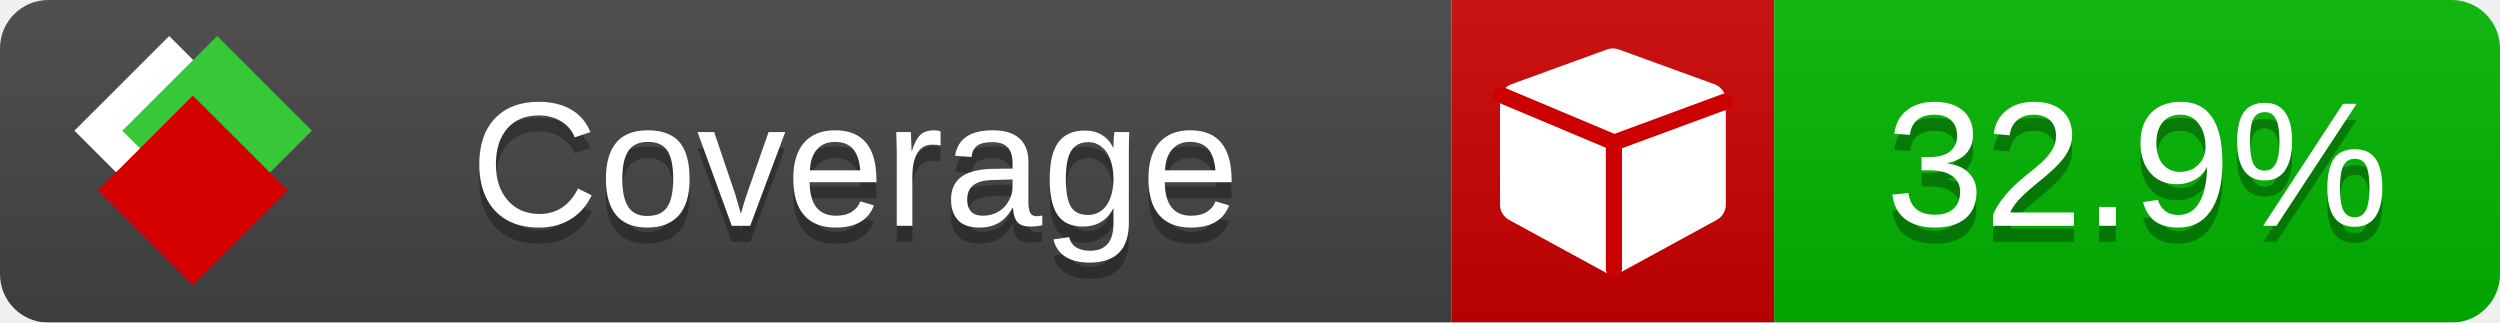
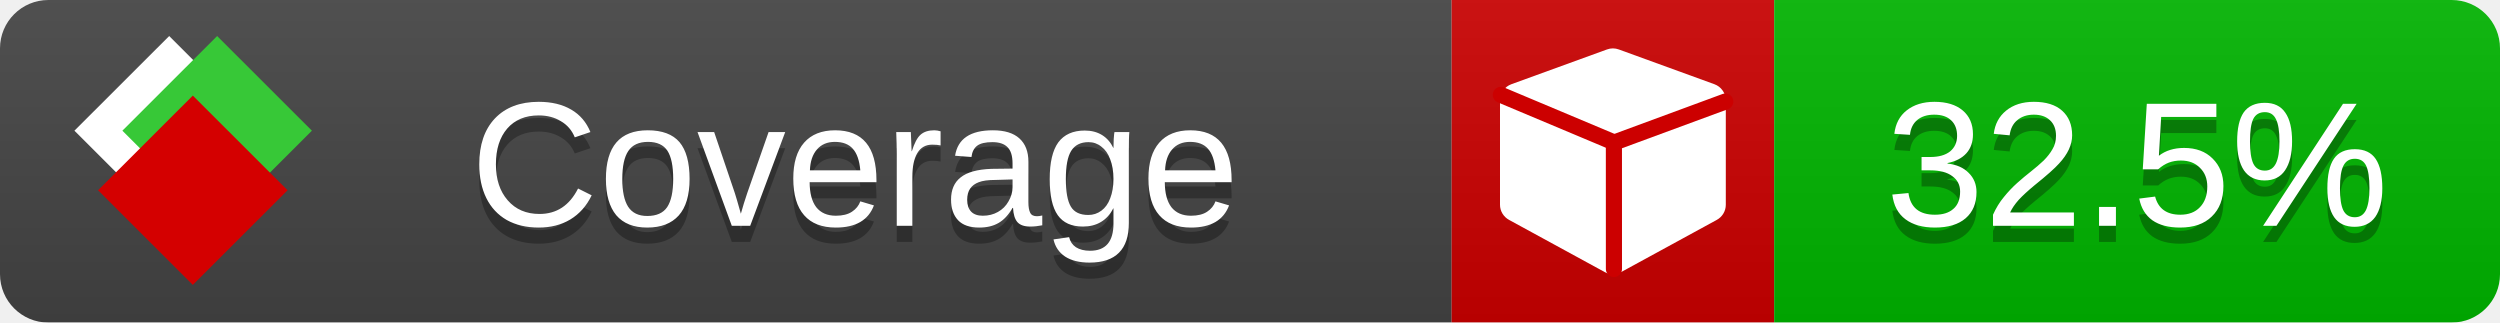
<svg xmlns="http://www.w3.org/2000/svg" xmlns:xlink="http://www.w3.org/1999/xlink" width="155" height="20">
  <style type="text/css">
          
            @keyframes fade1 {
                0% { visibility: visible; opacity: 1; }
               23% { visibility: visible; opacity: 1; }
               25% { visibility: hidden; opacity: 0; }
               48% { visibility: hidden; opacity: 0; }
               50% { visibility: hidden; opacity: 0; }
               73% { visibility: hidden; opacity: 0; }
               75% { visibility: hidden; opacity: 0; }
               98% { visibility: hidden; opacity: 0; }
              100% { visibility: visible; opacity: 1; }
            }
            @keyframes fade2 {
                0% { visibility: hidden; opacity: 0; }
               23% { visibility: hidden; opacity: 0; }
               25% { visibility: visible; opacity: 1; }
               48% { visibility: visible; opacity: 1; }
               50% { visibility: hidden; opacity: 0; }
               73% { visibility: hidden; opacity: 0; }
               75% { visibility: hidden; opacity: 0; }
               98% { visibility: hidden; opacity: 0; }
              100% { visibility: hidden; opacity: 0; }
            }
            @keyframes fade3 {
                0% { visibility: hidden; opacity: 0; }
               23% { visibility: hidden; opacity: 0; }
               25% { visibility: hidden; opacity: 0; }
               48% { visibility: hidden; opacity: 0; }
               50% { visibility: visible; opacity: 1; }
               73% { visibility: visible; opacity: 1; }
               75% { visibility: hidden; opacity: 0; }
               98% { visibility: hidden; opacity: 0; }
              100% { visibility: hidden; opacity: 0; }
            }
            @keyframes fade4 {
                0% { visibility: hidden; opacity: 0; }
               23% { visibility: hidden; opacity: 0; }
               25% { visibility: hidden; opacity: 0; }
               48% { visibility: hidden; opacity: 0; }
               50% { visibility: hidden; opacity: 0; }
               73% { visibility: hidden; opacity: 0; }
               75% { visibility: visible; opacity: 1; }
               98% { visibility: visible; opacity: 1; }
              100% { visibility: hidden; opacity: 0; }
            }
            .linecoverage {
                animation-duration: 15s;
                animation-name: fade1;
                animation-iteration-count: infinite;
            }
            .branchcoverage {
                animation-duration: 15s;
                animation-name: fade2;
                animation-iteration-count: infinite;
            }
            .methodcoverage {
                animation-duration: 15s;
                animation-name: fade3;
                animation-iteration-count: infinite;
            }
            .fullmethodcoverage {
                animation-duration: 15s;
                animation-name: fade4;
                animation-iteration-count: infinite;
            }
          
    </style>
  <defs>
    <linearGradient id="gradient" x2="0" y2="100%">
      <stop offset="0" stop-color="#bbb" stop-opacity=".1" />
      <stop offset="1" stop-opacity=".1" />
    </linearGradient>
    <linearGradient id="c">
      <stop offset="0" stop-color="#d40000" />
      <stop offset="1" stop-color="#ff2a2a" />
    </linearGradient>
    <linearGradient id="a">
      <stop offset="0" stop-color="#e0e0de" />
      <stop offset="1" stop-color="#fff" />
    </linearGradient>
    <linearGradient id="b">
      <stop offset="0" stop-color="#37c837" />
      <stop offset="1" stop-color="#217821" />
    </linearGradient>
    <linearGradient xlink:href="#a" id="e" x1="106.44" x2="69.96" y1="-11.96" y2="-46.84" gradientTransform="matrix(-.8426 -.00045 -.00045 -.8426 -94.27 -75.82)" gradientUnits="userSpaceOnUse" />
    <linearGradient xlink:href="#b" id="f" x1="56.19" x2="77.97" y1="-23.45" y2="10.62" gradientTransform="matrix(.8426 .00045 .00045 .8426 94.27 75.82)" gradientUnits="userSpaceOnUse" />
    <linearGradient xlink:href="#c" id="g" x1="79.98" x2="132.9" y1="10.79" y2="10.79" gradientTransform="matrix(.8426 .00045 .00045 .8426 94.27 75.82)" gradientUnits="userSpaceOnUse" />
    <mask id="mask">
      <rect width="155" height="20" rx="3" fill="#fff" />
    </mask>
    <g id="icon" transform="matrix(.04486 0 0 .04481 -.48 -.63)">
      <rect width="52.92" height="52.92" x="-109.72" y="-27.13" fill="url(#e)" transform="rotate(-135)" />
      <rect width="52.92" height="52.92" x="70.19" y="-39.18" fill="url(#f)" transform="rotate(45)" />
      <rect width="52.92" height="52.92" x="80.05" y="-15.74" fill="url(#g)" transform="rotate(45)" />
    </g>
  </defs>
  <g mask="url(#mask)">
    <rect x="0" y="0" width="90" height="20" fill="#444" />
    <rect x="90" y="0" width="20" height="20" fill="#c00" />
    <rect x="110" y="0" width="45" height="20" fill="#00B600" />
    <rect x="0" y="0" width="155" height="20" fill="url(#gradient)" />
  </g>
  <g>
    <path class="" fill="#fff" d="m 107,6.231 v 6.462 c 0,0.196 -0.051,0.379 -0.151,0.547 -0.101,0.168 -0.238,0.3 -0.412,0.395 l -5.923,3.231 c -0.157,0.09 -0.328,0.135 -0.513,0.135 -0.185,0 -0.356,-0.045 -0.513,-0.135 l -5.923,-3.231 C 93.39,13.539 93.252,13.407 93.151,13.239 93.05,13.071 93,12.889 93,12.692 v -6.462 c 0,-0.224 0.065,-0.429 0.194,-0.614 0.129,-0.185 0.3,-0.317 0.513,-0.395 l 5.923,-2.154 c 0.123,-0.045 0.247,-0.067 0.37,-0.067 0.123,0 0.247,0.022 0.37,0.067 l 5.923,2.154 c 0.213,0.079 0.384,0.21 0.513,0.395 0.129,0.185 0.194,0.39 0.194,0.614 z" />
    <path class="" style="fill:none;stroke:#cc0000;stroke-width:1;stroke-linecap:round;stroke-dasharray:none;stroke-opacity:1" d="m 100.064,16.677 -0.002,-7.833 6.906,-2.547" />
    <path class="" style="fill:none;stroke:#cc0000;stroke-width:1;stroke-linecap:round;stroke-dasharray:none;stroke-opacity:1" d="M 99.914,8.765 93.052,5.882" />
  </g>
  <g fill="#fff" text-anchor="middle" font-family="Verdana,Arial,Geneva,sans-serif" font-size="11">
    <a xlink:href="https://github.com/danielpalme/ReportGenerator" target="_top">
      <use xlink:href="#icon" transform="translate(3,1) scale(3.5)" />
    </a>
    <text x="53" y="15" fill="#010101" fill-opacity=".3">Coverage</text>
    <text x="53" y="14" fill="#fff">Coverage</text>
-     <text class="" x="132.5" y="15" fill="#010101" fill-opacity=".3">32.9%</text>
-     <text class="" x="132.5" y="14">32.9%</text>
+     <text class="" x="132.5" y="15" fill="#010101" fill-opacity=".3">32.5%</text>
+     <text class="" x="132.5" y="14">32.5%</text>
  </g>
  <g>
    <rect class="" x="90" y="0" width="65" height="20" fill-opacity="0" />
  </g>
</svg>
